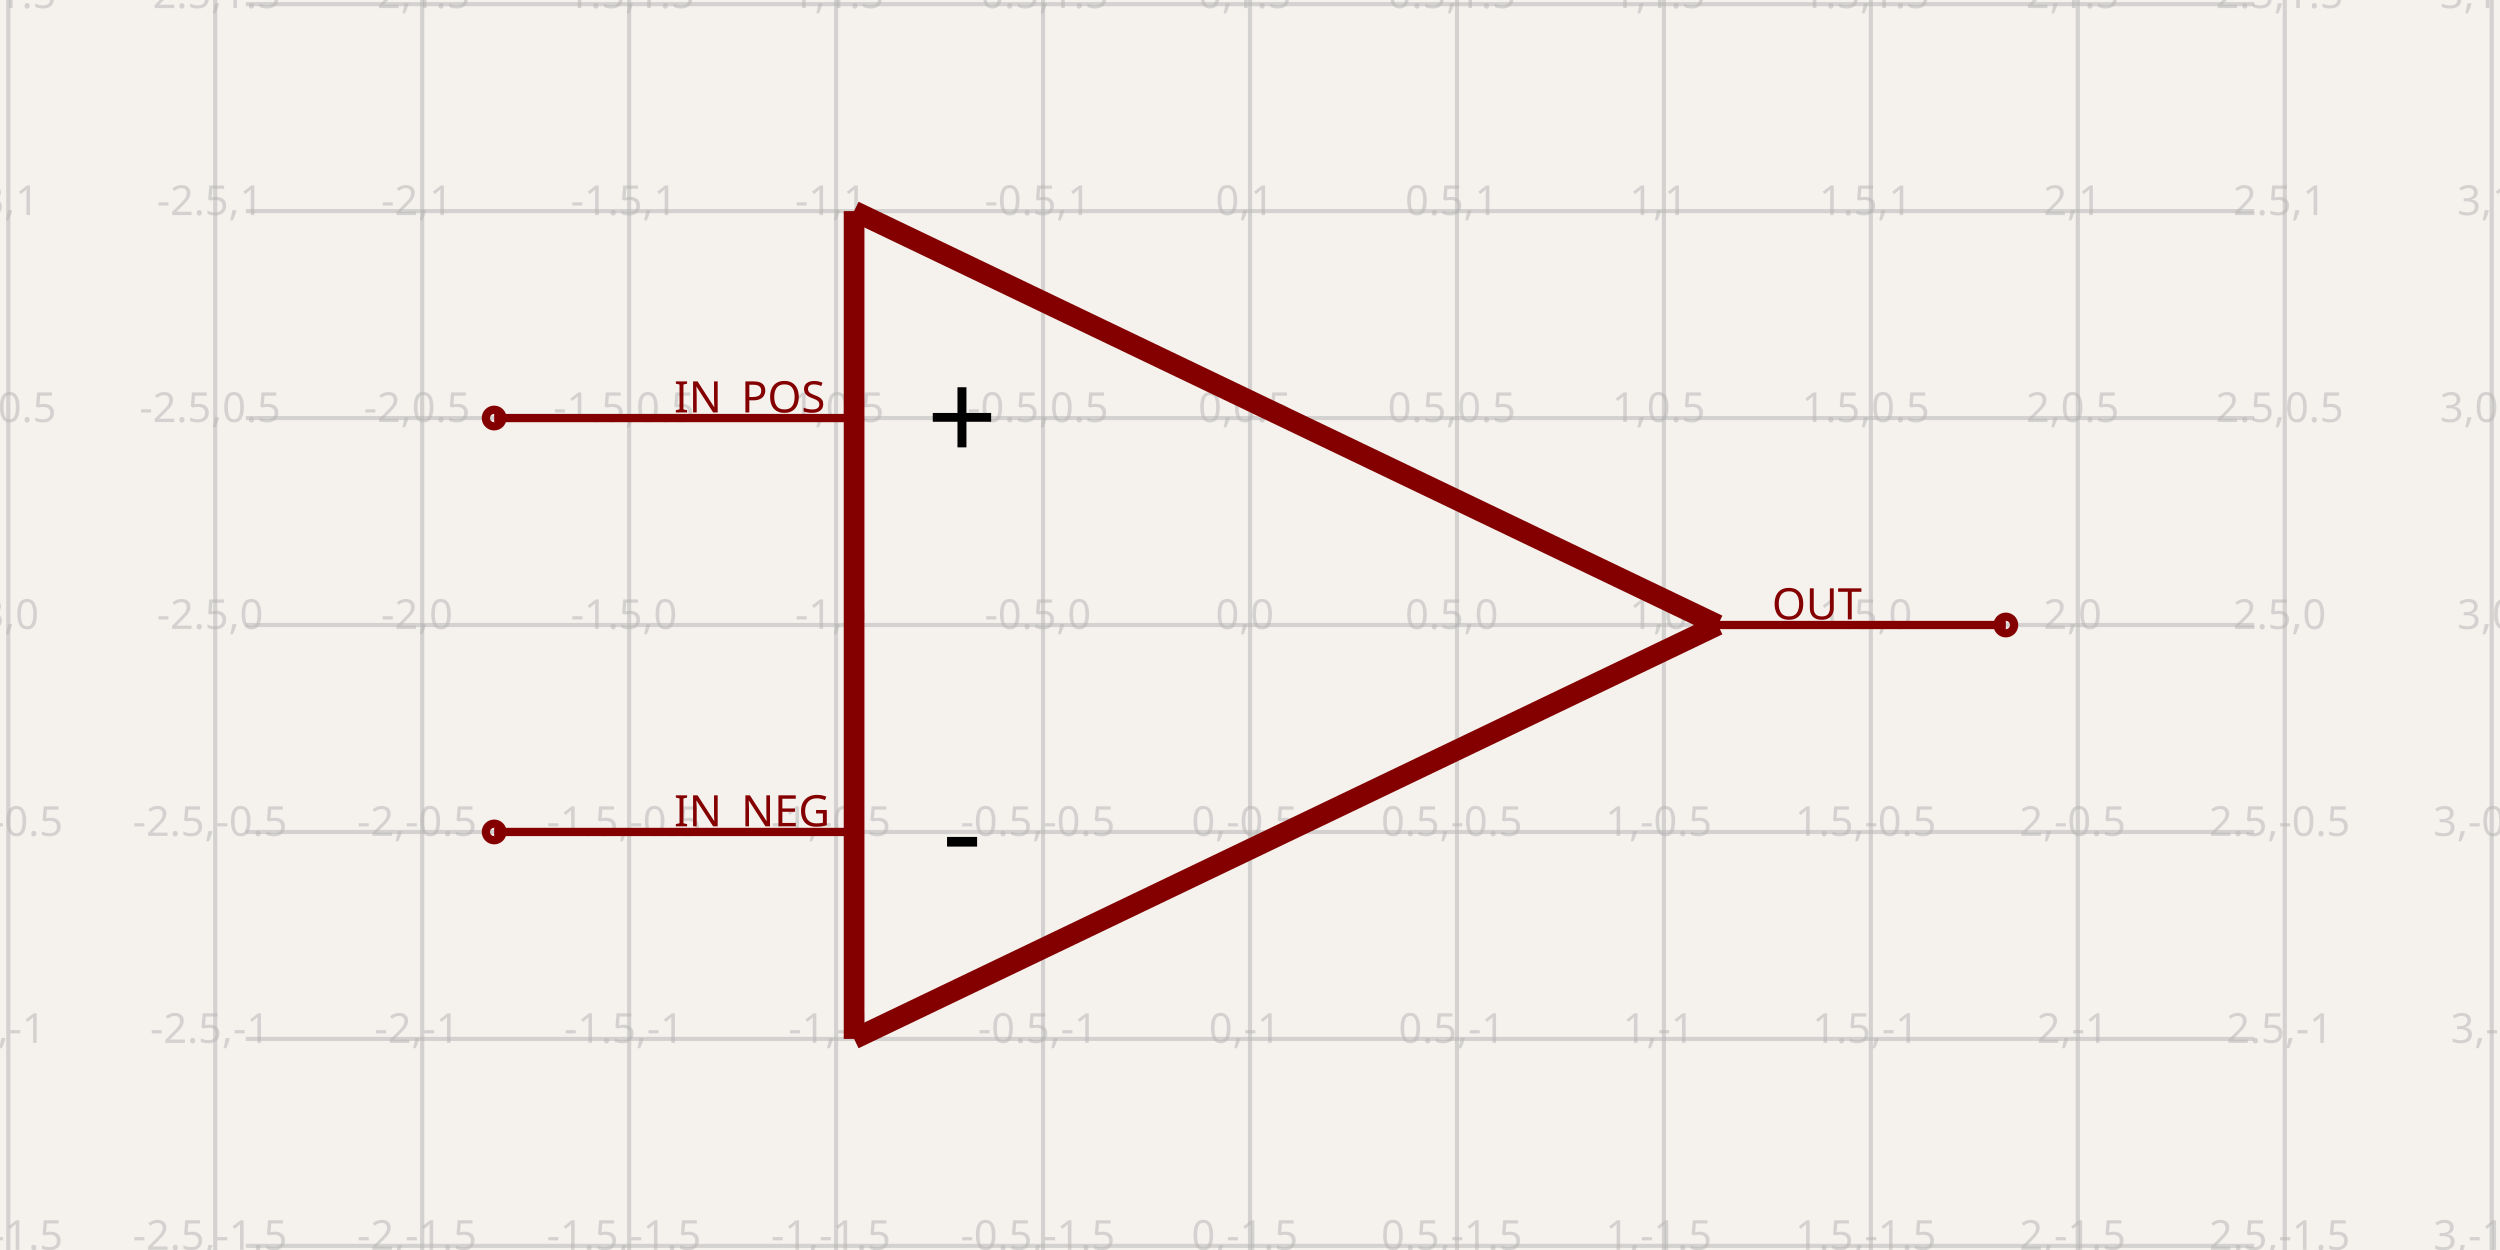
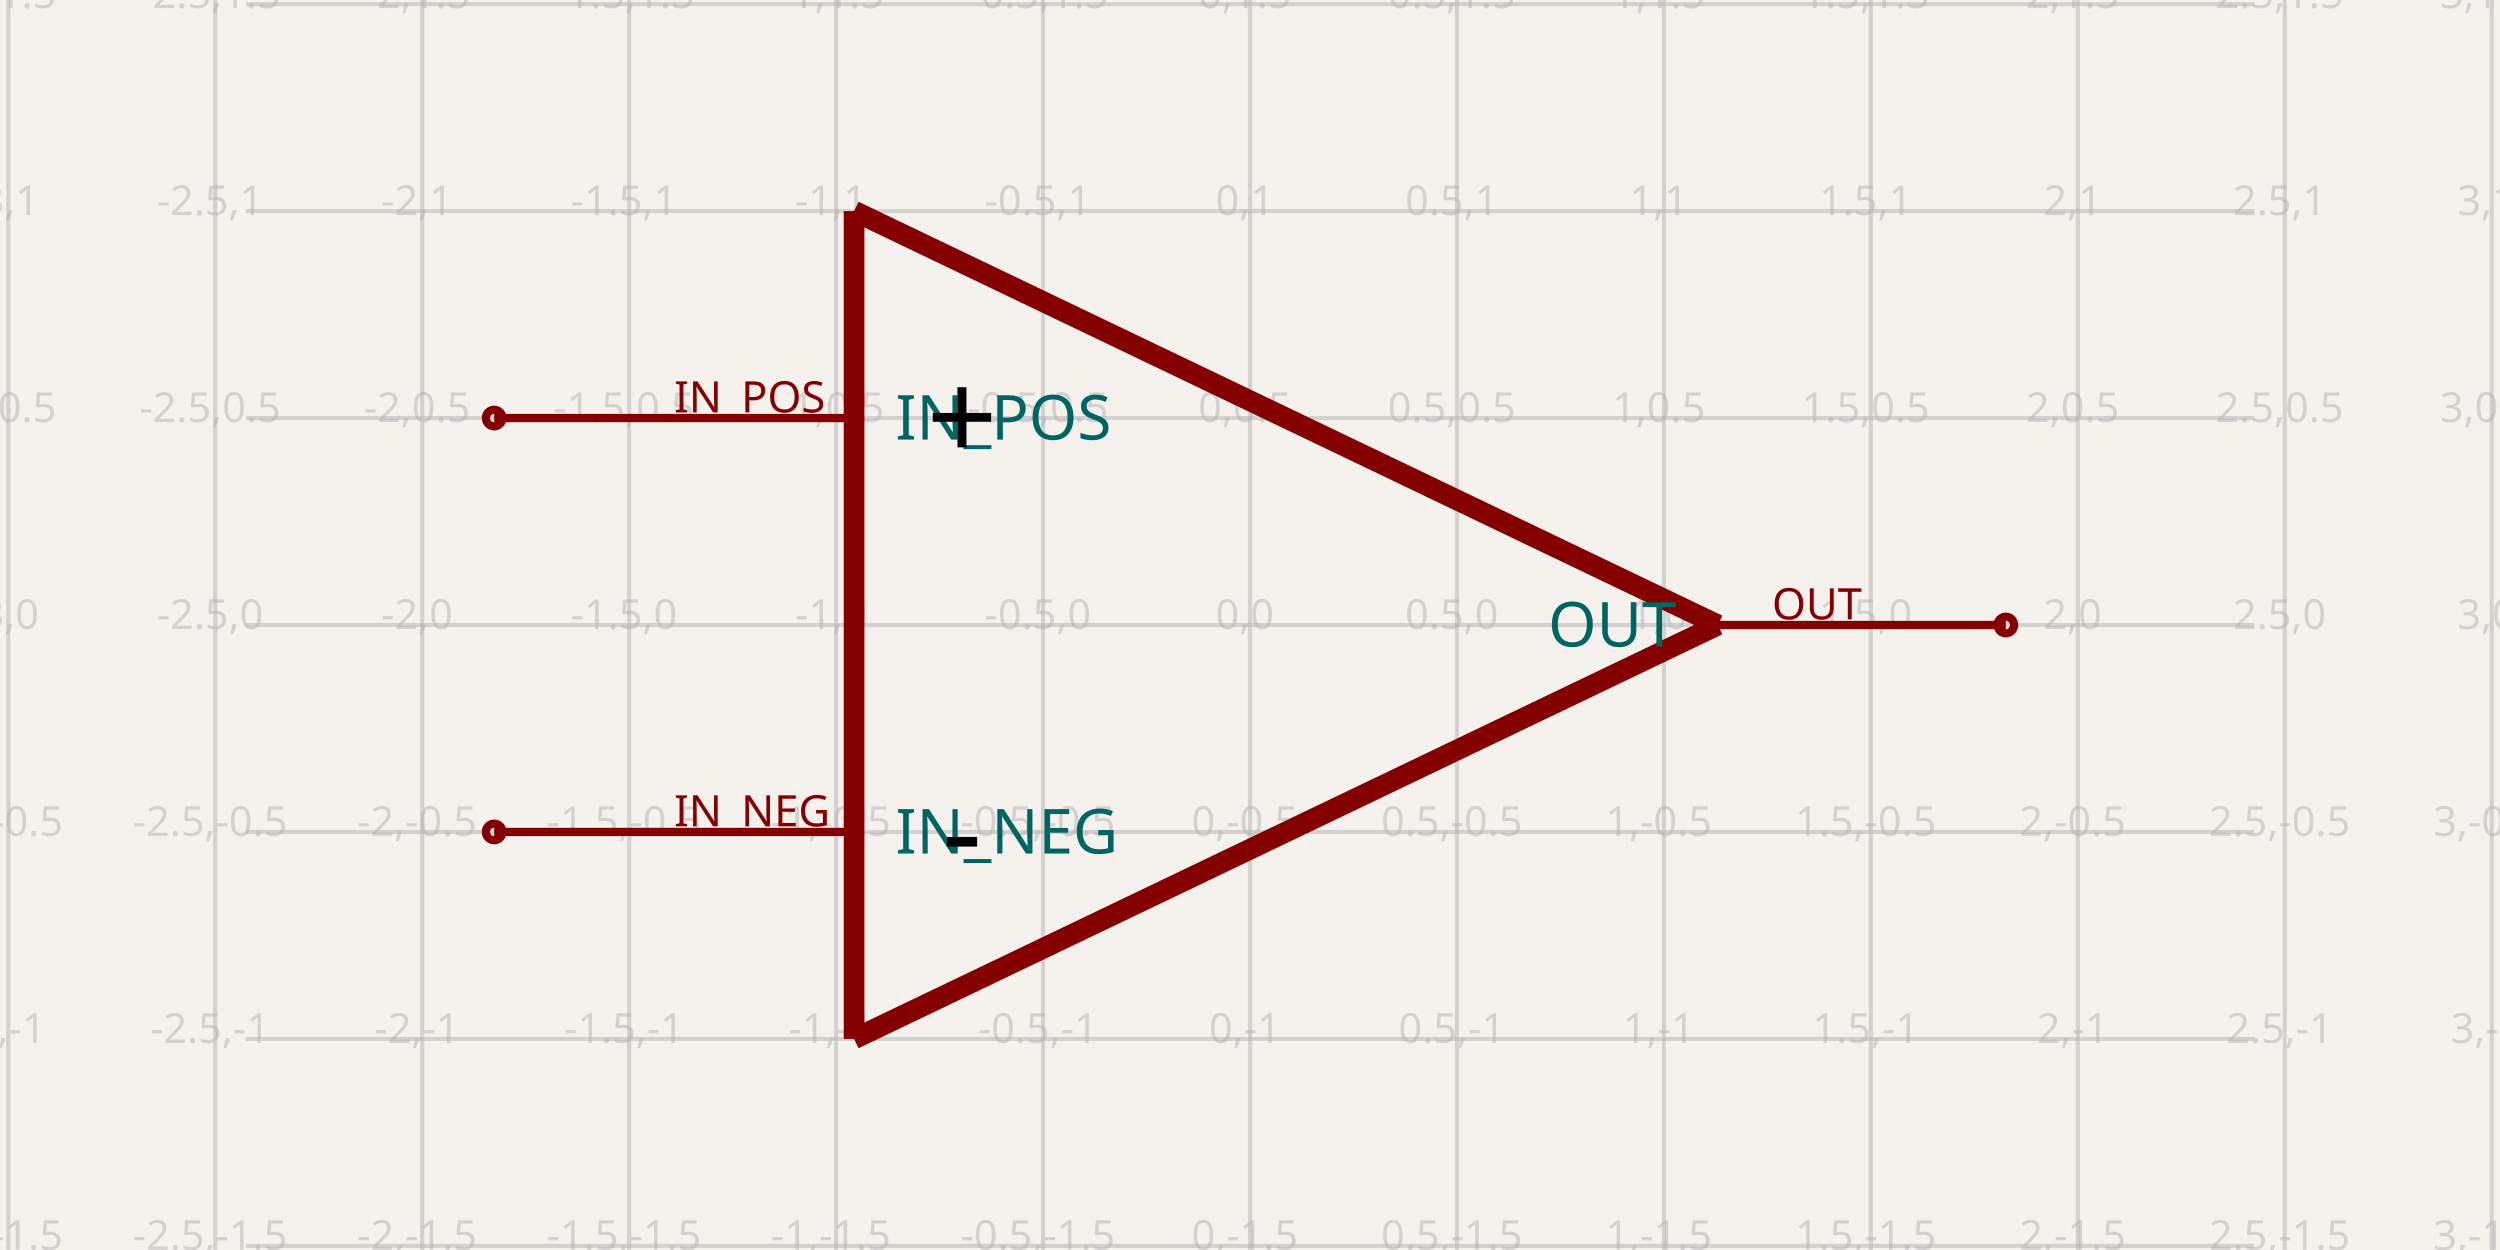
- <svg xmlns="http://www.w3.org/2000/svg" width="1200" height="600" style="background-color: rgb(245, 241, 237)" data-real-to-screen-transform="matrix(198.6754966887,0,0,-198.6754966887,600,300)" data-software-used-string="@tscircuit/core@0.0.1115">
+ <svg xmlns="http://www.w3.org/2000/svg" class="tscircuit-schematic" width="1200" height="600" style="background-color: rgb(245, 241, 237)" data-real-to-screen-transform="matrix(198.6754966887,0,0,-198.6754966887,600,300)" data-software-used-string="@tscircuit/core@0.0.1492">
  <style>
              .boundary { fill: rgb(245, 241, 237); }
              .schematic-boundary { fill: none; stroke: #fff; }
              .component { fill: none; stroke: rgb(132, 0, 0); }
              .chip { fill: rgb(255, 255, 194); stroke: rgb(132, 0, 0); }
              .component-pin { fill: none; stroke: rgb(132, 0, 0); }
-               /* Basic per-trace hover fallback */
-               .trace:hover {
-                 filter: invert(1);
-               }
-               .trace:hover .trace-crossing-outline {
-                 opacity: 0;
-               }
-               .trace:hover .trace-junction {
-                 filter: invert(1);
-               }
-               /* Net-hover highlighting: when a trace or its overlays are hovered,
-                  invert color for all traces (base + overlays) sharing the same
-                  subcircuit connectivity key. Also hide crossing outline during hover. */
-               
              .text { font-family: sans-serif; fill: rgb(0, 150, 0); }
              .pin-number { fill: rgb(169, 0, 0); }
              .port-label { fill: rgb(0, 100, 100); }
              .component-name { fill: rgb(0, 100, 100); }
+               
            </style>
  <rect class="boundary" x="0" y="0" width="1200" height="600" />
-   <g class="grid">
+   <g class="grid sch-grid">
    <line x1="3.974" y1="600" x2="3.974" y2="6.298250809777528e-11" stroke="rgb(181, 181, 181)" stroke-width="1.987" stroke-opacity="0.5" />
    <line x1="103.311" y1="600" x2="103.311" y2="6.298250809777528e-11" stroke="rgb(181, 181, 181)" stroke-width="1.987" stroke-opacity="0.5" />
    <line x1="202.649" y1="600" x2="202.649" y2="6.298250809777528e-11" stroke="rgb(181, 181, 181)" stroke-width="1.987" stroke-opacity="0.5" />
    <line x1="301.987" y1="600" x2="301.987" y2="6.298250809777528e-11" stroke="rgb(181, 181, 181)" stroke-width="1.987" stroke-opacity="0.5" />
    <line x1="401.325" y1="600" x2="401.325" y2="6.298250809777528e-11" stroke="rgb(181, 181, 181)" stroke-width="1.987" stroke-opacity="0.5" />
    <line x1="500.662" y1="600" x2="500.662" y2="6.298250809777528e-11" stroke="rgb(181, 181, 181)" stroke-width="1.987" stroke-opacity="0.5" />
    <line x1="600" y1="600" x2="600" y2="6.298250809777528e-11" stroke="rgb(181, 181, 181)" stroke-width="1.987" stroke-opacity="0.5" />
    <line x1="699.338" y1="600" x2="699.338" y2="6.298250809777528e-11" stroke="rgb(181, 181, 181)" stroke-width="1.987" stroke-opacity="0.5" />
    <line x1="798.675" y1="600" x2="798.675" y2="6.298250809777528e-11" stroke="rgb(181, 181, 181)" stroke-width="1.987" stroke-opacity="0.5" />
    <line x1="898.013" y1="600" x2="898.013" y2="6.298250809777528e-11" stroke="rgb(181, 181, 181)" stroke-width="1.987" stroke-opacity="0.5" />
    <line x1="997.351" y1="600" x2="997.351" y2="6.298250809777528e-11" stroke="rgb(181, 181, 181)" stroke-width="1.987" stroke-opacity="0.5" />
    <line x1="1096.689" y1="600" x2="1096.689" y2="6.298250809777528e-11" stroke="rgb(181, 181, 181)" stroke-width="1.987" stroke-opacity="0.5" />
    <line x1="1196.026" y1="600" x2="1196.026" y2="6.298250809777528e-11" stroke="rgb(181, 181, 181)" stroke-width="1.987" stroke-opacity="0.5" />
    <line x1="117.996" y1="697.351" x2="1082.004" y2="697.351" stroke="rgb(181, 181, 181)" stroke-width="1.987" stroke-opacity="0.5" />
    <line x1="117.996" y1="598.013" x2="1082.004" y2="598.013" stroke="rgb(181, 181, 181)" stroke-width="1.987" stroke-opacity="0.5" />
    <line x1="117.996" y1="498.675" x2="1082.004" y2="498.675" stroke="rgb(181, 181, 181)" stroke-width="1.987" stroke-opacity="0.5" />
    <line x1="117.996" y1="399.338" x2="1082.004" y2="399.338" stroke="rgb(181, 181, 181)" stroke-width="1.987" stroke-opacity="0.5" />
    <line x1="117.996" y1="300" x2="1082.004" y2="300" stroke="rgb(181, 181, 181)" stroke-width="1.987" stroke-opacity="0.5" />
    <line x1="117.996" y1="200.662" x2="1082.004" y2="200.662" stroke="rgb(181, 181, 181)" stroke-width="1.987" stroke-opacity="0.5" />
    <line x1="117.996" y1="101.325" x2="1082.004" y2="101.325" stroke="rgb(181, 181, 181)" stroke-width="1.987" stroke-opacity="0.5" />
    <line x1="117.996" y1="1.987" x2="1082.004" y2="1.987" stroke="rgb(181, 181, 181)" stroke-width="1.987" stroke-opacity="0.5" />
    <line x1="117.996" y1="-97.351" x2="1082.004" y2="-97.351" stroke="rgb(181, 181, 181)" stroke-width="1.987" stroke-opacity="0.5" />
    <text x="1.474" y="692.351" fill="rgb(181, 181, 181)" font-size="19.868" fill-opacity="0.5" text-anchor="middle" dominant-baseline="middle" font-family="sans-serif">-3,-2</text>
    <text x="1.474" y="593.013" fill="rgb(181, 181, 181)" font-size="19.868" fill-opacity="0.5" text-anchor="middle" dominant-baseline="middle" font-family="sans-serif">-3,-1.5</text>
    <text x="1.474" y="493.675" fill="rgb(181, 181, 181)" font-size="19.868" fill-opacity="0.5" text-anchor="middle" dominant-baseline="middle" font-family="sans-serif">-3,-1</text>
    <text x="1.474" y="394.338" fill="rgb(181, 181, 181)" font-size="19.868" fill-opacity="0.5" text-anchor="middle" dominant-baseline="middle" font-family="sans-serif">-3,-0.5</text>
    <text x="1.474" y="295" fill="rgb(181, 181, 181)" font-size="19.868" fill-opacity="0.5" text-anchor="middle" dominant-baseline="middle" font-family="sans-serif">-3,0</text>
    <text x="1.474" y="195.662" fill="rgb(181, 181, 181)" font-size="19.868" fill-opacity="0.5" text-anchor="middle" dominant-baseline="middle" font-family="sans-serif">-3,0.5</text>
    <text x="1.474" y="96.325" fill="rgb(181, 181, 181)" font-size="19.868" fill-opacity="0.5" text-anchor="middle" dominant-baseline="middle" font-family="sans-serif">-3,1</text>
    <text x="1.474" y="-3.013" fill="rgb(181, 181, 181)" font-size="19.868" fill-opacity="0.5" text-anchor="middle" dominant-baseline="middle" font-family="sans-serif">-3,1.5</text>
    <text x="1.474" y="-102.351" fill="rgb(181, 181, 181)" font-size="19.868" fill-opacity="0.5" text-anchor="middle" dominant-baseline="middle" font-family="sans-serif">-3,2</text>
    <text x="100.811" y="692.351" fill="rgb(181, 181, 181)" font-size="19.868" fill-opacity="0.5" text-anchor="middle" dominant-baseline="middle" font-family="sans-serif">-2.5,-2</text>
    <text x="100.811" y="593.013" fill="rgb(181, 181, 181)" font-size="19.868" fill-opacity="0.5" text-anchor="middle" dominant-baseline="middle" font-family="sans-serif">-2.5,-1.5</text>
    <text x="100.811" y="493.675" fill="rgb(181, 181, 181)" font-size="19.868" fill-opacity="0.5" text-anchor="middle" dominant-baseline="middle" font-family="sans-serif">-2.5,-1</text>
    <text x="100.811" y="394.338" fill="rgb(181, 181, 181)" font-size="19.868" fill-opacity="0.5" text-anchor="middle" dominant-baseline="middle" font-family="sans-serif">-2.5,-0.5</text>
    <text x="100.811" y="295" fill="rgb(181, 181, 181)" font-size="19.868" fill-opacity="0.5" text-anchor="middle" dominant-baseline="middle" font-family="sans-serif">-2.5,0</text>
    <text x="100.811" y="195.662" fill="rgb(181, 181, 181)" font-size="19.868" fill-opacity="0.5" text-anchor="middle" dominant-baseline="middle" font-family="sans-serif">-2.5,0.5</text>
    <text x="100.811" y="96.325" fill="rgb(181, 181, 181)" font-size="19.868" fill-opacity="0.5" text-anchor="middle" dominant-baseline="middle" font-family="sans-serif">-2.5,1</text>
    <text x="100.811" y="-3.013" fill="rgb(181, 181, 181)" font-size="19.868" fill-opacity="0.5" text-anchor="middle" dominant-baseline="middle" font-family="sans-serif">-2.5,1.5</text>
    <text x="100.811" y="-102.351" fill="rgb(181, 181, 181)" font-size="19.868" fill-opacity="0.5" text-anchor="middle" dominant-baseline="middle" font-family="sans-serif">-2.5,2</text>
    <text x="200.149" y="692.351" fill="rgb(181, 181, 181)" font-size="19.868" fill-opacity="0.5" text-anchor="middle" dominant-baseline="middle" font-family="sans-serif">-2,-2</text>
    <text x="200.149" y="593.013" fill="rgb(181, 181, 181)" font-size="19.868" fill-opacity="0.5" text-anchor="middle" dominant-baseline="middle" font-family="sans-serif">-2,-1.5</text>
    <text x="200.149" y="493.675" fill="rgb(181, 181, 181)" font-size="19.868" fill-opacity="0.5" text-anchor="middle" dominant-baseline="middle" font-family="sans-serif">-2,-1</text>
    <text x="200.149" y="394.338" fill="rgb(181, 181, 181)" font-size="19.868" fill-opacity="0.5" text-anchor="middle" dominant-baseline="middle" font-family="sans-serif">-2,-0.5</text>
    <text x="200.149" y="295" fill="rgb(181, 181, 181)" font-size="19.868" fill-opacity="0.5" text-anchor="middle" dominant-baseline="middle" font-family="sans-serif">-2,0</text>
    <text x="200.149" y="195.662" fill="rgb(181, 181, 181)" font-size="19.868" fill-opacity="0.5" text-anchor="middle" dominant-baseline="middle" font-family="sans-serif">-2,0.5</text>
    <text x="200.149" y="96.325" fill="rgb(181, 181, 181)" font-size="19.868" fill-opacity="0.5" text-anchor="middle" dominant-baseline="middle" font-family="sans-serif">-2,1</text>
    <text x="200.149" y="-3.013" fill="rgb(181, 181, 181)" font-size="19.868" fill-opacity="0.5" text-anchor="middle" dominant-baseline="middle" font-family="sans-serif">-2,1.5</text>
    <text x="200.149" y="-102.351" fill="rgb(181, 181, 181)" font-size="19.868" fill-opacity="0.5" text-anchor="middle" dominant-baseline="middle" font-family="sans-serif">-2,2</text>
    <text x="299.487" y="692.351" fill="rgb(181, 181, 181)" font-size="19.868" fill-opacity="0.5" text-anchor="middle" dominant-baseline="middle" font-family="sans-serif">-1.5,-2</text>
    <text x="299.487" y="593.013" fill="rgb(181, 181, 181)" font-size="19.868" fill-opacity="0.5" text-anchor="middle" dominant-baseline="middle" font-family="sans-serif">-1.5,-1.5</text>
    <text x="299.487" y="493.675" fill="rgb(181, 181, 181)" font-size="19.868" fill-opacity="0.5" text-anchor="middle" dominant-baseline="middle" font-family="sans-serif">-1.5,-1</text>
    <text x="299.487" y="394.338" fill="rgb(181, 181, 181)" font-size="19.868" fill-opacity="0.5" text-anchor="middle" dominant-baseline="middle" font-family="sans-serif">-1.5,-0.5</text>
    <text x="299.487" y="295" fill="rgb(181, 181, 181)" font-size="19.868" fill-opacity="0.5" text-anchor="middle" dominant-baseline="middle" font-family="sans-serif">-1.5,0</text>
    <text x="299.487" y="195.662" fill="rgb(181, 181, 181)" font-size="19.868" fill-opacity="0.5" text-anchor="middle" dominant-baseline="middle" font-family="sans-serif">-1.5,0.5</text>
    <text x="299.487" y="96.325" fill="rgb(181, 181, 181)" font-size="19.868" fill-opacity="0.5" text-anchor="middle" dominant-baseline="middle" font-family="sans-serif">-1.5,1</text>
    <text x="299.487" y="-3.013" fill="rgb(181, 181, 181)" font-size="19.868" fill-opacity="0.5" text-anchor="middle" dominant-baseline="middle" font-family="sans-serif">-1.5,1.5</text>
    <text x="299.487" y="-102.351" fill="rgb(181, 181, 181)" font-size="19.868" fill-opacity="0.5" text-anchor="middle" dominant-baseline="middle" font-family="sans-serif">-1.5,2</text>
    <text x="398.825" y="692.351" fill="rgb(181, 181, 181)" font-size="19.868" fill-opacity="0.5" text-anchor="middle" dominant-baseline="middle" font-family="sans-serif">-1,-2</text>
    <text x="398.825" y="593.013" fill="rgb(181, 181, 181)" font-size="19.868" fill-opacity="0.5" text-anchor="middle" dominant-baseline="middle" font-family="sans-serif">-1,-1.5</text>
    <text x="398.825" y="493.675" fill="rgb(181, 181, 181)" font-size="19.868" fill-opacity="0.5" text-anchor="middle" dominant-baseline="middle" font-family="sans-serif">-1,-1</text>
    <text x="398.825" y="394.338" fill="rgb(181, 181, 181)" font-size="19.868" fill-opacity="0.5" text-anchor="middle" dominant-baseline="middle" font-family="sans-serif">-1,-0.5</text>
    <text x="398.825" y="295" fill="rgb(181, 181, 181)" font-size="19.868" fill-opacity="0.5" text-anchor="middle" dominant-baseline="middle" font-family="sans-serif">-1,0</text>
    <text x="398.825" y="195.662" fill="rgb(181, 181, 181)" font-size="19.868" fill-opacity="0.5" text-anchor="middle" dominant-baseline="middle" font-family="sans-serif">-1,0.5</text>
    <text x="398.825" y="96.325" fill="rgb(181, 181, 181)" font-size="19.868" fill-opacity="0.5" text-anchor="middle" dominant-baseline="middle" font-family="sans-serif">-1,1</text>
    <text x="398.825" y="-3.013" fill="rgb(181, 181, 181)" font-size="19.868" fill-opacity="0.5" text-anchor="middle" dominant-baseline="middle" font-family="sans-serif">-1,1.5</text>
    <text x="398.825" y="-102.351" fill="rgb(181, 181, 181)" font-size="19.868" fill-opacity="0.5" text-anchor="middle" dominant-baseline="middle" font-family="sans-serif">-1,2</text>
    <text x="498.162" y="692.351" fill="rgb(181, 181, 181)" font-size="19.868" fill-opacity="0.5" text-anchor="middle" dominant-baseline="middle" font-family="sans-serif">-0.5,-2</text>
    <text x="498.162" y="593.013" fill="rgb(181, 181, 181)" font-size="19.868" fill-opacity="0.5" text-anchor="middle" dominant-baseline="middle" font-family="sans-serif">-0.5,-1.5</text>
    <text x="498.162" y="493.675" fill="rgb(181, 181, 181)" font-size="19.868" fill-opacity="0.5" text-anchor="middle" dominant-baseline="middle" font-family="sans-serif">-0.5,-1</text>
    <text x="498.162" y="394.338" fill="rgb(181, 181, 181)" font-size="19.868" fill-opacity="0.5" text-anchor="middle" dominant-baseline="middle" font-family="sans-serif">-0.5,-0.5</text>
    <text x="498.162" y="295" fill="rgb(181, 181, 181)" font-size="19.868" fill-opacity="0.5" text-anchor="middle" dominant-baseline="middle" font-family="sans-serif">-0.5,0</text>
    <text x="498.162" y="195.662" fill="rgb(181, 181, 181)" font-size="19.868" fill-opacity="0.5" text-anchor="middle" dominant-baseline="middle" font-family="sans-serif">-0.5,0.5</text>
    <text x="498.162" y="96.325" fill="rgb(181, 181, 181)" font-size="19.868" fill-opacity="0.5" text-anchor="middle" dominant-baseline="middle" font-family="sans-serif">-0.5,1</text>
    <text x="498.162" y="-3.013" fill="rgb(181, 181, 181)" font-size="19.868" fill-opacity="0.5" text-anchor="middle" dominant-baseline="middle" font-family="sans-serif">-0.5,1.5</text>
    <text x="498.162" y="-102.351" fill="rgb(181, 181, 181)" font-size="19.868" fill-opacity="0.5" text-anchor="middle" dominant-baseline="middle" font-family="sans-serif">-0.5,2</text>
    <text x="597.5" y="692.351" fill="rgb(181, 181, 181)" font-size="19.868" fill-opacity="0.5" text-anchor="middle" dominant-baseline="middle" font-family="sans-serif">0,-2</text>
    <text x="597.5" y="593.013" fill="rgb(181, 181, 181)" font-size="19.868" fill-opacity="0.5" text-anchor="middle" dominant-baseline="middle" font-family="sans-serif">0,-1.5</text>
    <text x="597.5" y="493.675" fill="rgb(181, 181, 181)" font-size="19.868" fill-opacity="0.5" text-anchor="middle" dominant-baseline="middle" font-family="sans-serif">0,-1</text>
    <text x="597.5" y="394.338" fill="rgb(181, 181, 181)" font-size="19.868" fill-opacity="0.5" text-anchor="middle" dominant-baseline="middle" font-family="sans-serif">0,-0.5</text>
    <text x="597.5" y="295" fill="rgb(181, 181, 181)" font-size="19.868" fill-opacity="0.5" text-anchor="middle" dominant-baseline="middle" font-family="sans-serif">0,0</text>
    <text x="597.5" y="195.662" fill="rgb(181, 181, 181)" font-size="19.868" fill-opacity="0.5" text-anchor="middle" dominant-baseline="middle" font-family="sans-serif">0,0.5</text>
    <text x="597.5" y="96.325" fill="rgb(181, 181, 181)" font-size="19.868" fill-opacity="0.5" text-anchor="middle" dominant-baseline="middle" font-family="sans-serif">0,1</text>
    <text x="597.5" y="-3.013" fill="rgb(181, 181, 181)" font-size="19.868" fill-opacity="0.5" text-anchor="middle" dominant-baseline="middle" font-family="sans-serif">0,1.5</text>
    <text x="597.5" y="-102.351" fill="rgb(181, 181, 181)" font-size="19.868" fill-opacity="0.5" text-anchor="middle" dominant-baseline="middle" font-family="sans-serif">0,2</text>
    <text x="696.838" y="692.351" fill="rgb(181, 181, 181)" font-size="19.868" fill-opacity="0.5" text-anchor="middle" dominant-baseline="middle" font-family="sans-serif">0.5,-2</text>
    <text x="696.838" y="593.013" fill="rgb(181, 181, 181)" font-size="19.868" fill-opacity="0.5" text-anchor="middle" dominant-baseline="middle" font-family="sans-serif">0.5,-1.5</text>
    <text x="696.838" y="493.675" fill="rgb(181, 181, 181)" font-size="19.868" fill-opacity="0.5" text-anchor="middle" dominant-baseline="middle" font-family="sans-serif">0.5,-1</text>
    <text x="696.838" y="394.338" fill="rgb(181, 181, 181)" font-size="19.868" fill-opacity="0.5" text-anchor="middle" dominant-baseline="middle" font-family="sans-serif">0.5,-0.5</text>
    <text x="696.838" y="295" fill="rgb(181, 181, 181)" font-size="19.868" fill-opacity="0.5" text-anchor="middle" dominant-baseline="middle" font-family="sans-serif">0.5,0</text>
    <text x="696.838" y="195.662" fill="rgb(181, 181, 181)" font-size="19.868" fill-opacity="0.5" text-anchor="middle" dominant-baseline="middle" font-family="sans-serif">0.5,0.5</text>
    <text x="696.838" y="96.325" fill="rgb(181, 181, 181)" font-size="19.868" fill-opacity="0.5" text-anchor="middle" dominant-baseline="middle" font-family="sans-serif">0.5,1</text>
    <text x="696.838" y="-3.013" fill="rgb(181, 181, 181)" font-size="19.868" fill-opacity="0.5" text-anchor="middle" dominant-baseline="middle" font-family="sans-serif">0.5,1.5</text>
    <text x="696.838" y="-102.351" fill="rgb(181, 181, 181)" font-size="19.868" fill-opacity="0.5" text-anchor="middle" dominant-baseline="middle" font-family="sans-serif">0.5,2</text>
    <text x="796.175" y="692.351" fill="rgb(181, 181, 181)" font-size="19.868" fill-opacity="0.5" text-anchor="middle" dominant-baseline="middle" font-family="sans-serif">1,-2</text>
    <text x="796.175" y="593.013" fill="rgb(181, 181, 181)" font-size="19.868" fill-opacity="0.5" text-anchor="middle" dominant-baseline="middle" font-family="sans-serif">1,-1.5</text>
    <text x="796.175" y="493.675" fill="rgb(181, 181, 181)" font-size="19.868" fill-opacity="0.5" text-anchor="middle" dominant-baseline="middle" font-family="sans-serif">1,-1</text>
    <text x="796.175" y="394.338" fill="rgb(181, 181, 181)" font-size="19.868" fill-opacity="0.5" text-anchor="middle" dominant-baseline="middle" font-family="sans-serif">1,-0.5</text>
    <text x="796.175" y="295" fill="rgb(181, 181, 181)" font-size="19.868" fill-opacity="0.5" text-anchor="middle" dominant-baseline="middle" font-family="sans-serif">1,0</text>
    <text x="796.175" y="195.662" fill="rgb(181, 181, 181)" font-size="19.868" fill-opacity="0.5" text-anchor="middle" dominant-baseline="middle" font-family="sans-serif">1,0.5</text>
    <text x="796.175" y="96.325" fill="rgb(181, 181, 181)" font-size="19.868" fill-opacity="0.5" text-anchor="middle" dominant-baseline="middle" font-family="sans-serif">1,1</text>
    <text x="796.175" y="-3.013" fill="rgb(181, 181, 181)" font-size="19.868" fill-opacity="0.5" text-anchor="middle" dominant-baseline="middle" font-family="sans-serif">1,1.5</text>
    <text x="796.175" y="-102.351" fill="rgb(181, 181, 181)" font-size="19.868" fill-opacity="0.5" text-anchor="middle" dominant-baseline="middle" font-family="sans-serif">1,2</text>
    <text x="895.513" y="692.351" fill="rgb(181, 181, 181)" font-size="19.868" fill-opacity="0.5" text-anchor="middle" dominant-baseline="middle" font-family="sans-serif">1.5,-2</text>
    <text x="895.513" y="593.013" fill="rgb(181, 181, 181)" font-size="19.868" fill-opacity="0.5" text-anchor="middle" dominant-baseline="middle" font-family="sans-serif">1.5,-1.5</text>
    <text x="895.513" y="493.675" fill="rgb(181, 181, 181)" font-size="19.868" fill-opacity="0.5" text-anchor="middle" dominant-baseline="middle" font-family="sans-serif">1.5,-1</text>
    <text x="895.513" y="394.338" fill="rgb(181, 181, 181)" font-size="19.868" fill-opacity="0.5" text-anchor="middle" dominant-baseline="middle" font-family="sans-serif">1.5,-0.5</text>
    <text x="895.513" y="295" fill="rgb(181, 181, 181)" font-size="19.868" fill-opacity="0.5" text-anchor="middle" dominant-baseline="middle" font-family="sans-serif">1.5,0</text>
    <text x="895.513" y="195.662" fill="rgb(181, 181, 181)" font-size="19.868" fill-opacity="0.5" text-anchor="middle" dominant-baseline="middle" font-family="sans-serif">1.5,0.5</text>
    <text x="895.513" y="96.325" fill="rgb(181, 181, 181)" font-size="19.868" fill-opacity="0.5" text-anchor="middle" dominant-baseline="middle" font-family="sans-serif">1.5,1</text>
    <text x="895.513" y="-3.013" fill="rgb(181, 181, 181)" font-size="19.868" fill-opacity="0.5" text-anchor="middle" dominant-baseline="middle" font-family="sans-serif">1.5,1.5</text>
    <text x="895.513" y="-102.351" fill="rgb(181, 181, 181)" font-size="19.868" fill-opacity="0.5" text-anchor="middle" dominant-baseline="middle" font-family="sans-serif">1.5,2</text>
    <text x="994.851" y="692.351" fill="rgb(181, 181, 181)" font-size="19.868" fill-opacity="0.5" text-anchor="middle" dominant-baseline="middle" font-family="sans-serif">2,-2</text>
    <text x="994.851" y="593.013" fill="rgb(181, 181, 181)" font-size="19.868" fill-opacity="0.5" text-anchor="middle" dominant-baseline="middle" font-family="sans-serif">2,-1.5</text>
    <text x="994.851" y="493.675" fill="rgb(181, 181, 181)" font-size="19.868" fill-opacity="0.5" text-anchor="middle" dominant-baseline="middle" font-family="sans-serif">2,-1</text>
    <text x="994.851" y="394.338" fill="rgb(181, 181, 181)" font-size="19.868" fill-opacity="0.5" text-anchor="middle" dominant-baseline="middle" font-family="sans-serif">2,-0.5</text>
    <text x="994.851" y="295" fill="rgb(181, 181, 181)" font-size="19.868" fill-opacity="0.5" text-anchor="middle" dominant-baseline="middle" font-family="sans-serif">2,0</text>
    <text x="994.851" y="195.662" fill="rgb(181, 181, 181)" font-size="19.868" fill-opacity="0.5" text-anchor="middle" dominant-baseline="middle" font-family="sans-serif">2,0.5</text>
    <text x="994.851" y="96.325" fill="rgb(181, 181, 181)" font-size="19.868" fill-opacity="0.5" text-anchor="middle" dominant-baseline="middle" font-family="sans-serif">2,1</text>
    <text x="994.851" y="-3.013" fill="rgb(181, 181, 181)" font-size="19.868" fill-opacity="0.5" text-anchor="middle" dominant-baseline="middle" font-family="sans-serif">2,1.5</text>
    <text x="994.851" y="-102.351" fill="rgb(181, 181, 181)" font-size="19.868" fill-opacity="0.5" text-anchor="middle" dominant-baseline="middle" font-family="sans-serif">2,2</text>
    <text x="1094.189" y="692.351" fill="rgb(181, 181, 181)" font-size="19.868" fill-opacity="0.5" text-anchor="middle" dominant-baseline="middle" font-family="sans-serif">2.5,-2</text>
    <text x="1094.189" y="593.013" fill="rgb(181, 181, 181)" font-size="19.868" fill-opacity="0.5" text-anchor="middle" dominant-baseline="middle" font-family="sans-serif">2.5,-1.5</text>
    <text x="1094.189" y="493.675" fill="rgb(181, 181, 181)" font-size="19.868" fill-opacity="0.5" text-anchor="middle" dominant-baseline="middle" font-family="sans-serif">2.5,-1</text>
    <text x="1094.189" y="394.338" fill="rgb(181, 181, 181)" font-size="19.868" fill-opacity="0.5" text-anchor="middle" dominant-baseline="middle" font-family="sans-serif">2.5,-0.5</text>
    <text x="1094.189" y="295" fill="rgb(181, 181, 181)" font-size="19.868" fill-opacity="0.5" text-anchor="middle" dominant-baseline="middle" font-family="sans-serif">2.5,0</text>
    <text x="1094.189" y="195.662" fill="rgb(181, 181, 181)" font-size="19.868" fill-opacity="0.5" text-anchor="middle" dominant-baseline="middle" font-family="sans-serif">2.5,0.5</text>
    <text x="1094.189" y="96.325" fill="rgb(181, 181, 181)" font-size="19.868" fill-opacity="0.5" text-anchor="middle" dominant-baseline="middle" font-family="sans-serif">2.5,1</text>
    <text x="1094.189" y="-3.013" fill="rgb(181, 181, 181)" font-size="19.868" fill-opacity="0.5" text-anchor="middle" dominant-baseline="middle" font-family="sans-serif">2.5,1.5</text>
    <text x="1094.189" y="-102.351" fill="rgb(181, 181, 181)" font-size="19.868" fill-opacity="0.5" text-anchor="middle" dominant-baseline="middle" font-family="sans-serif">2.5,2</text>
    <text x="1193.526" y="692.351" fill="rgb(181, 181, 181)" font-size="19.868" fill-opacity="0.5" text-anchor="middle" dominant-baseline="middle" font-family="sans-serif">3,-2</text>
    <text x="1193.526" y="593.013" fill="rgb(181, 181, 181)" font-size="19.868" fill-opacity="0.5" text-anchor="middle" dominant-baseline="middle" font-family="sans-serif">3,-1.5</text>
    <text x="1193.526" y="493.675" fill="rgb(181, 181, 181)" font-size="19.868" fill-opacity="0.5" text-anchor="middle" dominant-baseline="middle" font-family="sans-serif">3,-1</text>
    <text x="1193.526" y="394.338" fill="rgb(181, 181, 181)" font-size="19.868" fill-opacity="0.5" text-anchor="middle" dominant-baseline="middle" font-family="sans-serif">3,-0.5</text>
    <text x="1193.526" y="295" fill="rgb(181, 181, 181)" font-size="19.868" fill-opacity="0.5" text-anchor="middle" dominant-baseline="middle" font-family="sans-serif">3,0</text>
    <text x="1193.526" y="195.662" fill="rgb(181, 181, 181)" font-size="19.868" fill-opacity="0.5" text-anchor="middle" dominant-baseline="middle" font-family="sans-serif">3,0.5</text>
    <text x="1193.526" y="96.325" fill="rgb(181, 181, 181)" font-size="19.868" fill-opacity="0.5" text-anchor="middle" dominant-baseline="middle" font-family="sans-serif">3,1</text>
    <text x="1193.526" y="-3.013" fill="rgb(181, 181, 181)" font-size="19.868" fill-opacity="0.5" text-anchor="middle" dominant-baseline="middle" font-family="sans-serif">3,1.5</text>
    <text x="1193.526" y="-102.351" fill="rgb(181, 181, 181)" font-size="19.868" fill-opacity="0.5" text-anchor="middle" dominant-baseline="middle" font-family="sans-serif">3,2</text>
  </g>
-   <line x1="237.201" y1="200.662" x2="409.963" y2="200.662" stroke="rgba(132, 0, 0)" stroke-width="3.974" data-schematic-line-id="schematic_line_0" data-schematic-component-id="schematic_component_0" />
-   <line x1="237.201" y1="399.338" x2="409.963" y2="399.338" stroke="rgba(132, 0, 0)" stroke-width="3.974" data-schematic-line-id="schematic_line_1" data-schematic-component-id="schematic_component_0" />
-   <line x1="962.799" y1="300" x2="824.59" y2="300" stroke="rgba(132, 0, 0)" stroke-width="3.974" data-schematic-line-id="schematic_line_2" data-schematic-component-id="schematic_component_0" />
-   <line x1="409.963" y1="498.675" x2="409.963" y2="101.325" stroke="rgba(132, 0, 0)" stroke-width="9.934" data-schematic-line-id="schematic_line_3" data-schematic-component-id="schematic_component_0" />
-   <line x1="409.963" y1="101.325" x2="824.59" y2="300" stroke="rgba(132, 0, 0)" stroke-width="9.934" data-schematic-line-id="schematic_line_4" data-schematic-component-id="schematic_component_0" />
-   <line x1="824.59" y1="300" x2="409.963" y2="498.675" stroke="rgba(132, 0, 0)" stroke-width="9.934" data-schematic-line-id="schematic_line_5" data-schematic-component-id="schematic_component_0" />
-   <g class="schematic-port-hover" data-schematic-port-id="source_port_0">
+   <g class="sch-component" data-circuit-json-type="schematic_component" data-schematic-component-id="schematic_component_0">
+     <line class="sch-line" x1="237.201" y1="200.662" x2="409.963" y2="200.662" stroke="rgba(132, 0, 0)" stroke-width="3.974" data-schematic-line-id="schematic_line_0" data-schematic-component-id="schematic_component_0" />
+     <line class="sch-line" x1="237.201" y1="399.338" x2="409.963" y2="399.338" stroke="rgba(132, 0, 0)" stroke-width="3.974" data-schematic-line-id="schematic_line_1" data-schematic-component-id="schematic_component_0" />
+     <line class="sch-line" x1="962.799" y1="300" x2="824.59" y2="300" stroke="rgba(132, 0, 0)" stroke-width="3.974" data-schematic-line-id="schematic_line_2" data-schematic-component-id="schematic_component_0" />
+     <line class="sch-line" x1="409.963" y1="498.675" x2="409.963" y2="101.325" stroke="rgba(132, 0, 0)" stroke-width="9.934" data-schematic-line-id="schematic_line_3" data-schematic-component-id="schematic_component_0" />
+     <line class="sch-line" x1="409.963" y1="101.325" x2="824.59" y2="300" stroke="rgba(132, 0, 0)" stroke-width="9.934" data-schematic-line-id="schematic_line_4" data-schematic-component-id="schematic_component_0" />
+     <line class="sch-line" x1="824.59" y1="300" x2="409.963" y2="498.675" stroke="rgba(132, 0, 0)" stroke-width="9.934" data-schematic-line-id="schematic_line_5" data-schematic-component-id="schematic_component_0" />
+     <text class="port-label sch-pin-label" x="429.83" y="200.662" style="font-family: sans-serif;" fill="rgb(0, 100, 100)" text-anchor="start" dominant-baseline="middle" font-size="29.801px" transform="">IN_POS</text>
+     <text class="port-label sch-pin-label" x="429.83" y="399.338" style="font-family: sans-serif;" fill="rgb(0, 100, 100)" text-anchor="start" dominant-baseline="middle" font-size="29.801px" transform="">IN_NEG</text>
+     <text class="port-label sch-pin-label" x="804.722" y="300" style="font-family: sans-serif;" fill="rgb(0, 100, 100)" text-anchor="end" dominant-baseline="middle" font-size="29.801px" transform="">OUT</text>
+   </g>
+   <g class="schematic-port-hover sch-port-hover" data-schematic-port-id="source_port_0">
    <circle cx="237.201" cy="200.662" r="7.947" fill="red" opacity="0" />
  </g>
-   <g class="schematic-port-hover" data-schematic-port-id="source_port_1">
+   <g class="schematic-port-hover sch-port-hover" data-schematic-port-id="source_port_1">
    <circle cx="237.201" cy="399.338" r="7.947" fill="red" opacity="0" />
  </g>
-   <g class="schematic-port-hover" data-schematic-port-id="source_port_2">
+   <g class="schematic-port-hover sch-port-hover" data-schematic-port-id="source_port_2">
    <circle cx="962.799" cy="300" r="7.947" fill="red" opacity="0" />
  </g>
-   <circle class="component-pin" cx="237.201" cy="200.662" r="3.974" fill="none" stroke="rgb(132, 0, 0)" stroke-width="3.974" data-schematic-port-id="schematic_port_0" />
-   <text class="port-indicator-label" x="323.582" y="190.728" fill="rgb(132, 0, 0)" font-family="sans-serif" font-size="20.861px" text-anchor="start" dominant-baseline="middle">IN_POS</text>
-   <circle class="component-pin" cx="237.201" cy="399.338" r="3.974" fill="none" stroke="rgb(132, 0, 0)" stroke-width="3.974" data-schematic-port-id="schematic_port_1" />
-   <text class="port-indicator-label" x="323.582" y="389.404" fill="rgb(132, 0, 0)" font-family="sans-serif" font-size="20.861px" text-anchor="start" dominant-baseline="middle">IN_NEG</text>
-   <circle class="component-pin" cx="962.799" cy="300" r="3.974" fill="none" stroke="rgb(132, 0, 0)" stroke-width="3.974" data-schematic-port-id="schematic_port_2" />
-   <text class="port-indicator-label" x="893.694" y="290.066" fill="rgb(132, 0, 0)" font-family="sans-serif" font-size="20.861px" text-anchor="end" dominant-baseline="middle">OUT</text>
-   <text x="461.791" y="200.662" fill="#000000" text-anchor="middle" dominant-baseline="middle" font-family="sans-serif" font-size="59.603px" transform="rotate(0, 461.791, 200.6623)">+</text>
-   <text x="461.791" y="399.338" fill="#000000" text-anchor="middle" dominant-baseline="middle" font-family="sans-serif" font-size="59.603px" transform="rotate(0, 461.791, 399.3377)">-</text>
+   <circle class="component-pin sch-component-pin sch-port-indicator" cx="237.201" cy="200.662" r="3.974" fill="none" stroke="rgb(132, 0, 0)" stroke-width="3.974" data-schematic-port-id="schematic_port_0" />
+   <text class="port-indicator-label sch-port-label" x="323.582" y="190.728" fill="rgb(132, 0, 0)" font-family="sans-serif" font-size="20.861px" text-anchor="start" dominant-baseline="middle">IN_POS</text>
+   <circle class="component-pin sch-component-pin sch-port-indicator" cx="237.201" cy="399.338" r="3.974" fill="none" stroke="rgb(132, 0, 0)" stroke-width="3.974" data-schematic-port-id="schematic_port_1" />
+   <text class="port-indicator-label sch-port-label" x="323.582" y="389.404" fill="rgb(132, 0, 0)" font-family="sans-serif" font-size="20.861px" text-anchor="start" dominant-baseline="middle">IN_NEG</text>
+   <circle class="component-pin sch-component-pin sch-port-indicator" cx="962.799" cy="300" r="3.974" fill="none" stroke="rgb(132, 0, 0)" stroke-width="3.974" data-schematic-port-id="schematic_port_2" />
+   <text class="port-indicator-label sch-port-label" x="893.694" y="290.066" fill="rgb(132, 0, 0)" font-family="sans-serif" font-size="20.861px" text-anchor="end" dominant-baseline="middle">OUT</text>
+   <text class="sch-text" x="461.791" y="200.662" fill="#000000" text-anchor="middle" dominant-baseline="middle" font-family="sans-serif" font-size="59.603px" transform="rotate(0, 461.791, 200.6623)">+</text>
+   <text class="sch-text" x="461.791" y="399.338" fill="#000000" text-anchor="middle" dominant-baseline="middle" font-family="sans-serif" font-size="59.603px" transform="rotate(0, 461.791, 399.3377)">-</text>
</svg>
